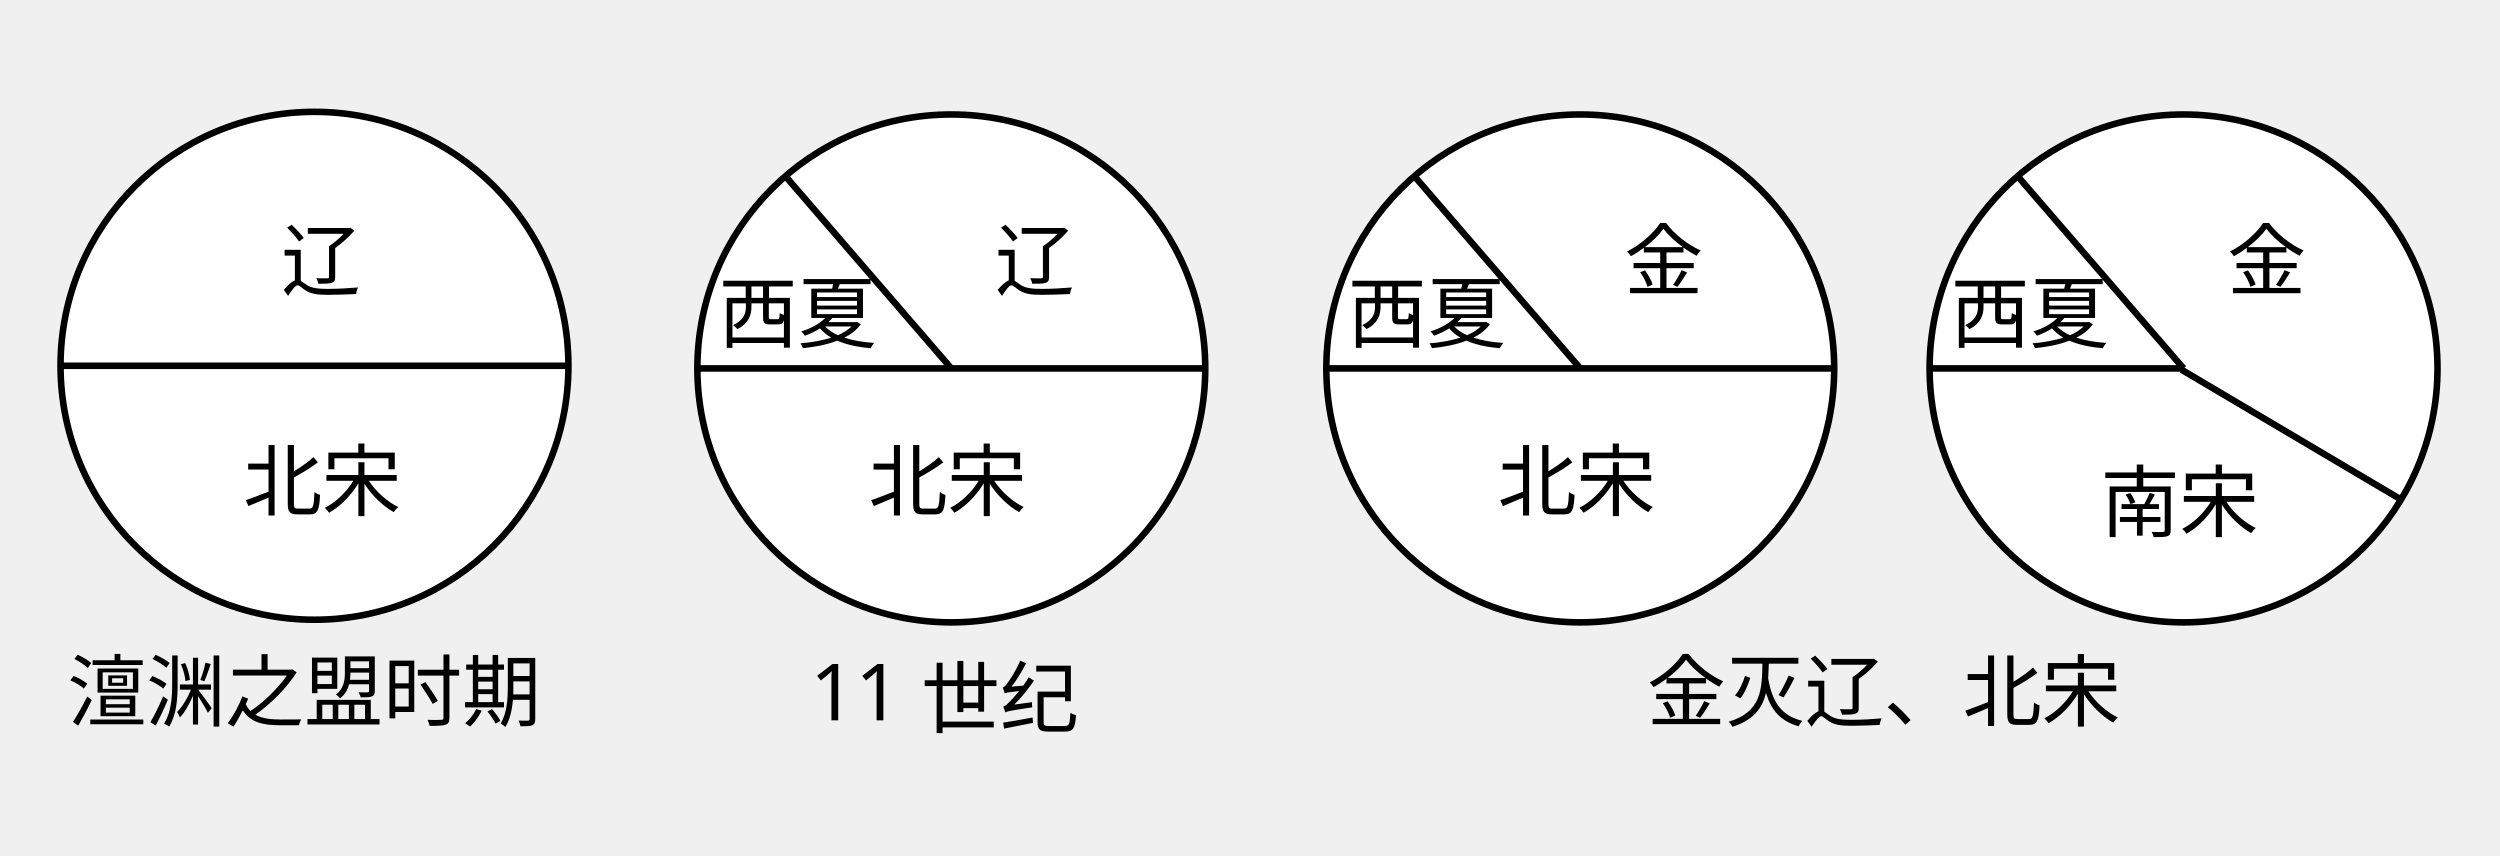
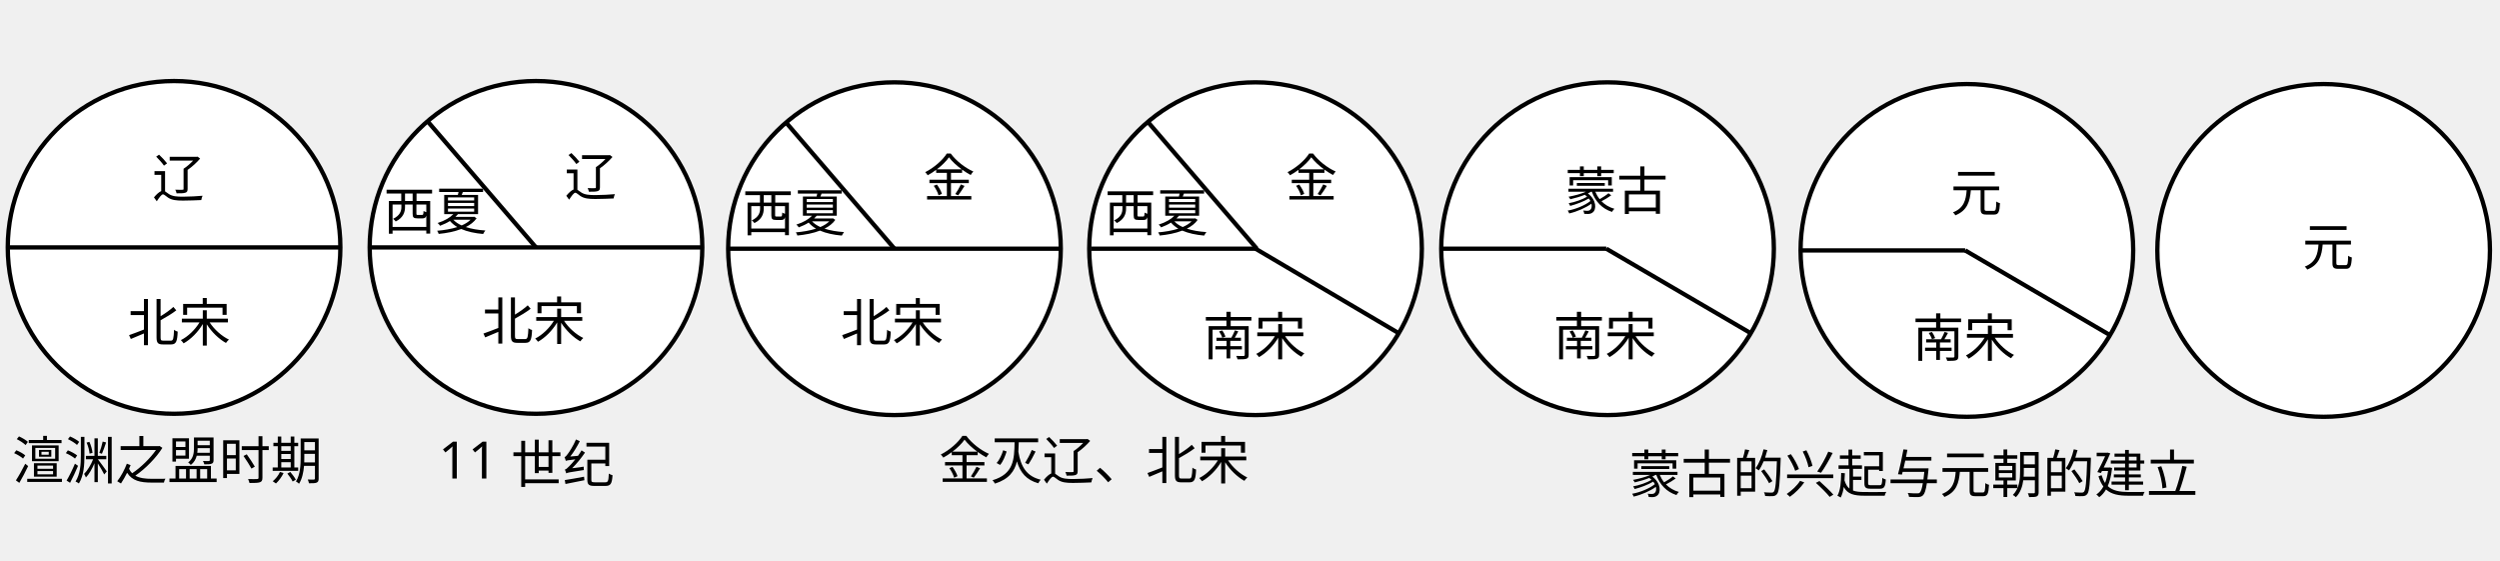
- <svg xmlns="http://www.w3.org/2000/svg" version="1.1" id="图层_1" x="0px" y="0px" viewBox="0 0 380 130" enable-background="new 0 0 380 130" xml:space="preserve">
+ <svg xmlns="http://www.w3.org/2000/svg" version="1.1" id="图层_1" x="0px" y="0px" viewBox="0 0 580 130" enable-background="new 0 0 580 130" xml:space="preserve">
  <font horiz-adv-x="1000">
    <font-face font-family="AdobeSongStd-Light-GBpc-EUC-H" units-per-em="1000" underline-position="-100" underline-thickness="50" />
    <missing-glyph horiz-adv-x="1000" d="M100,-120l800,0l0,1000l-800,0M500,421l-318,409l636,0M532,380l318,409l0,-818M182,-70l318,409l318,-409M150,789l318,-409l-318,-409z" />
    <glyph unicode=" " horiz-adv-x="207" />
    <glyph unicode="1" horiz-adv-x="462" d="M115,0l248,0l0,14C270,23 263,34 263,101l0,507C232,588 182,570 120,559l0,-15l43,-5C210,534 214,527 214,484l0,-383C214,34 208,23 115,14z" />
    <glyph unicode="、" horiz-adv-x="1000" d="M102,272C161,224 219,160 241,110C260,70 266,65 289,65C306,65 322,99 322,130C322,142 319,155 313,164C276,218 242,239 115,289z" />
    <glyph unicode="北" horiz-adv-x="1000" d="M895,213C891,34 883,29 836,24C819,22 793,21 763,21C621,21 621,29 621,63l0,370C689,470 783,530 836,570C864,591 895,603 919,605C925,606 927,607 927,609C927,610 925,613 920,617l-60,45C811,600 709,515 621,459l0,313l25,17C651,792 653,796 653,799C653,803 650,806 643,810l-73,40C572,810 573,776 573,731l0,-660C573,-21 591,-21 746,-21C893,-21 925,-21 957,52C958,55 959,57 959,59C959,62 957,64 954,65C928,74 916,95 912,213M353,848C355,811 357,743 357,702l0,-178l-211,0C123,524 98,526 73,528l28,-37C118,498 147,502 168,502l189,0l0,-305l-316,-90l43,-48C87,57 89,55 91,55C93,55 96,57 98,59C113,74 141,94 186,110l171,65l0,-222C357,-56 358,-61 363,-61C367,-61 373,-58 384,-51C404,-39 409,-34 409,-21l0,4C406,28 405,103 405,179l0,591l25,15C435,788 438,792 438,795C438,798 435,802 429,805z" />
+     <glyph unicode="朝" horiz-adv-x="1000" d="M498,216l-33,-45l-140,0l0,109l102,0C427,255 427,252 433,252C441,252 477,264 477,285C477,295 473,362 473,377l0,157l27,16C503,552 505,554 505,555C505,557 503,559 501,561l-59,49l-25,-39l-83,0l0,108l193,0C536,679 540,680 540,683C540,685 538,688 534,692l-50,53l-34,-44l-116,0l0,91l29,16C368,811 371,813 371,815C371,817 368,819 363,821l-78,40C287,824 288,795 288,749l0,-48l-159,0C110,701 90,703 70,705l23,-37C106,675 130,679 146,679l142,0l0,-108l-98,0l-58,42C134,584 135,535 135,512l0,-161C135,335 132,255 132,250C132,241 134,237 139,237C139,237 180,248 180,267l0,13l100,0l0,-109l-179,0C82,171 62,173 42,175l23,-37C78,145 102,149 118,149l162,0l0,-56C280,36 279,3 276,-54l0,-5C276,-67 277,-71 282,-71C286,-71 293,-68 304,-63C323,-54 327,-50 327,-36l0,6C326,-11 325,15 325,91l0,58l221,0C554,149 558,150 558,153C558,155 555,159 549,165M180,440l0,109l247,0l0,-109M180,302l0,116l247,0l0,-116M865,795l-27,-42l-160,0l-62,52C618,771 619,712 619,664l0,-234C619,155 560,58 363,-90l6,-12C556,9 628,92 652,283l196,0l0,-243C848,14 844,0 808,0C787,0 754,5 704,15l-3,-14C785,-24 801,-36 810,-71C811,-77 813,-79 816,-79C818,-79 820,-79 822,-78C883,-56 894,-33 894,24l0,687l34,22C932,736 934,738 934,740C934,743 932,745 928,748M663,524l0,207l185,0l0,-207M655,305C661,361 663,425 663,502l185,0l0,-197z" />
+     <glyph unicode="的" horiz-adv-x="1000" d="M405,696l-33,-46l-123,0l79,127C337,791 347,798 361,800C368,801 372,803 372,806C372,809 368,812 360,816l-63,33C281,790 257,714 230,650l-47,0l-61,50C124,670 125,653 125,602l0,-415C125,133 124,48 122,-8l0,-7C122,-32 124,-39 132,-39C137,-39 143,-37 152,-33C170,-25 172,-22 172,-9l0,95l215,0l0,-73C387,5 388,0 394,0C397,0 403,2 413,6C435,15 439,19 439,34l0,6C436,85 434,147 434,223l0,387l34,21C473,634 476,636 476,639C476,641 473,644 468,647M172,391l0,238l215,0l0,-238M172,108l0,261l215,0l0,-261M850,691l-29,-47l-210,0C626,677 643,714 661,756C673,783 681,791 692,793C703,795 708,798 708,802C708,806 703,810 693,815l-59,30C596,706 529,521 463,401l11,-7C522,463 558,527 601,622l234,0C830,381 820,177 811,80C806,21 798,-5 749,-5C723,-5 685,3 629,16l-1,-16C719,-24 742,-39 753,-73C756,-81 758,-85 762,-85C763,-85 765,-84 767,-83C844,-40 853,-10 860,83C866,169 874,343 881,602l32,19C919,625 921,627 921,630C921,633 919,636 913,640M557,453C607,402 637,348 648,300C652,281 657,275 672,275C686,275 701,296 701,323C701,332 699,341 696,350C686,378 645,418 564,462z" />
+     <glyph unicode="古" horiz-adv-x="1000" d="M886,668l-38,-55l-322,0l5,152l28,20C566,790 570,794 570,797C570,801 566,804 557,809l-75,38C483,832 483,819 483,802C483,781 483,752 481,702l-3,-89l-374,0C81,613 56,615 31,617l28,-37C76,587 105,591 126,591l352,0l-7,-236l-187,0l-74,58C211,380 212,329 212,304l0,-211C212,87 210,-29 210,-52C210,-67 211,-73 218,-73C223,-73 229,-71 239,-67C257,-60 259,-57 259,-40l0,54l459,0l0,-83C718,-78 719,-82 725,-82C729,-82 735,-80 745,-76C766,-67 769,-63 769,-50l0,8C766,4 765,34 765,69l0,238l42,29C811,339 814,341 814,344C814,346 811,349 806,353l-71,54l-37,-52l-179,0l7,236l423,0C961,591 967,592 967,595C967,598 962,603 953,611M259,36l0,297l459,0l0,-297z" />
    <glyph unicode="纪" horiz-adv-x="1000" d="M395,651C374,606 353,564 327,521l-222,-25C174,576 238,652 319,756C326,765 329,766 356,776C363,779 366,780 366,782C366,785 363,787 356,791l-69,42C261,753 187,632 127,557C100,523 78,505 45,497l38,-55C86,438 88,436 90,436C92,436 95,438 98,440C131,463 168,475 313,499C279,444 235,385 173,310C140,270 108,246 65,235l38,-56C105,176 107,175 110,175C112,175 115,176 117,178C133,191 170,204 400,266l-2,14l-262,-47C265,369 325,444 418,570C426,581 431,582 459,593C465,595 468,597 468,600C468,602 465,604 461,607M912,195C899,5 884,-5 778,-11C745,-13 713,-14 680,-14C564,-14 550,-10 550,44l0,391l280,0l0,-58C830,369 831,364 837,364C841,364 847,366 857,370C876,378 881,382 881,394C881,397 880,400 880,404C877,430 876,457 876,498l0,190l33,18C913,708 915,710 915,713C915,715 913,718 909,721l-63,50l-33,-40l-261,0C529,731 504,733 479,735l28,-37C524,705 553,709 574,709l256,0l0,-252l-275,0l-53,43C504,469 505,424 505,379l0,-334C505,-41 517,-55 620,-55l162,0C879,-55 922,-49 953,22C954,25 955,28 955,30C955,34 953,36 948,39C935,46 930,67 930,131C930,148 930,170 931,195M439,136l-370,-105l39,-52C111,-24 113,-25 115,-25C117,-25 119,-24 122,-21C137,-6 156,5 229,34l215,87z" />
+     <glyph unicode="建" horiz-adv-x="1000" d="M913,641l-36,-45l-45,0l0,76l30,28C864,702 865,704 865,706C865,708 863,710 860,712l-59,40l-26,-36l-146,0l0,72l31,19C664,809 666,811 666,813C666,815 663,816 658,819l-79,39C581,822 583,757 583,716l-117,0C445,716 422,717 400,719l25,-35C440,690 466,694 485,694l98,0l0,-98l-199,0C361,596 336,598 311,600l28,-37C356,570 385,574 406,574l177,0l0,-98l-136,0C426,476 404,478 381,480l26,-36C422,451 448,454 467,454l116,0l0,-115l-136,0C424,339 399,341 374,343l28,-37C419,313 448,317 469,317l114,0l0,-111l-193,0C367,206 342,208 317,210l28,-37C362,180 391,184 412,184l171,0C583,167 580,80 580,75C580,58 582,51 589,51C594,51 600,53 608,57C628,66 631,70 631,83C631,99 629,170 629,184l299,0C933,184 935,185 935,187C935,188 934,190 931,193l-60,64l-37,-51l-205,0l0,111l233,0C867,317 869,318 869,320C869,321 867,324 864,327l-60,56l-35,-44l-140,0l0,115l157,0C786,433 786,428 792,428C796,428 803,431 813,436C832,447 836,451 836,462l0,5C832,511 832,524 832,574l130,0C968,574 971,575 971,577C971,579 969,582 965,586M629,596l0,98l157,0l0,-98M629,476l0,98l157,0l0,-98M970,26C848,12 742,5 652,5C447,5 318,42 245,120C283,187 305,275 321,410l30,16C356,429 358,431 358,433C358,435 356,437 353,440l-53,48l-27,-37l-104,0l120,194C301,665 320,679 341,684C346,685 349,686 349,689C349,691 347,694 343,698l-48,46l-33,-34l-142,0C97,710 72,712 47,714l28,-37C92,684 121,688 142,688l126,0l-137,-224l-51,-31l55,-26C137,406 139,405 141,405C145,405 147,408 162,429l120,0C266,285 248,210 220,150C177,204 142,259 110,327l-15,-5C112,265 167,168 204,119C160,44 107,-10 24,-81l11,-10C129,-27 185,27 228,91C290,26 369,-7 465,-24C522,-34 674,-42 872,-47C882,-47 885,-45 887,-39C896,-16 917,0 970,12z" />
    <glyph unicode="金" horiz-adv-x="1000" d="M478,841C381,672 203,502 26,389l9,-11C221,465 377,614 497,762C501,766 504,770 506,773C574,636 686,549 869,465C872,463 875,463 877,463C879,463 881,464 882,467C893,491 927,506 975,508l1,13C778,545 630,626 517,782C524,788 531,790 541,791C546,792 550,794 550,796C550,799 548,801 543,804M853,47l-43,-53l-199,0C661,54 714,120 735,145C746,158 757,164 777,167C782,168 785,169 785,171C785,173 783,175 779,178l-63,44C679,152 638,77 592,-6l-78,0l0,290l322,0C845,284 849,285 849,289C849,291 847,294 842,299l-66,63l-40,-56l-222,0l0,153l225,0C746,459 750,460 750,463C750,464 748,467 744,471l-62,58l-36,-48l-351,0C272,481 247,483 222,485l28,-37C267,455 296,459 317,459l152,0l0,-153l-275,0C171,306 146,308 121,310l28,-37C166,280 195,284 216,284l253,0l0,-290l-348,0C98,-6 73,-4 48,-2l28,-37C93,-32 122,-28 143,-28l768,0C921,-28 926,-26 926,-23C926,-20 923,-16 917,-11M224,205C272,160 299,117 309,52C312,34 323,25 334,25C349,25 362,42 362,71C362,78 362,85 360,93C353,126 306,171 230,216z" />
+     <glyph unicode="立" horiz-adv-x="1000" d="M424,788C474,732 495,681 502,646C509,612 515,607 527,607C542,607 565,630 565,661C565,705 507,759 430,798M844,644l-41,-57l-643,0C137,587 112,588 87,591l28,-37C132,561 161,565 182,565l723,0C914,565 919,567 919,572C919,575 916,580 909,586M242,468C326,326 352,234 355,143C357,88 366,78 380,78C400,78 419,97 419,149C419,237 321,394 251,478M889,44l-44,-61l-301,0C597,106 653,239 719,398C729,421 743,436 762,444C770,447 773,450 773,452C773,455 771,457 766,460l-71,43C658,389 593,191 524,-17l-425,0C76,-17 51,-16 26,-13l28,-37C71,-43 100,-39 121,-39l834,0C965,-39 970,-36 970,-32C970,-28 967,-23 960,-17z" />
    <glyph unicode="辽" horiz-adv-x="1000" d="M140,790C185,748 213,706 224,662C234,622 239,616 252,616C273,616 287,646 287,677C287,718 254,751 147,799M861,787l-39,-38l-378,0C417,749 400,750 373,754l25,-35C422,724 437,727 461,727l355,0l-133,-145l-49,28C636,581 637,542 637,499l0,-302C637,176 635,166 604,166C580,166 541,172 473,183l-3,-12C561,140 579,130 586,97C587,91 591,87 598,87C601,87 604,88 608,89C675,116 684,131 684,184l0,350l25,17C714,554 716,557 716,559C716,563 714,564 696,574C833,685 865,708 910,712C919,713 923,715 923,719C923,721 921,725 917,729M962,31C840,17 717,12 612,12C549,12 492,14 446,17C351,23 256,109 256,162l0,284l31,16C292,465 295,468 295,471C295,474 293,477 288,481l-65,49l-32,-47l-107,0C65,483 48,485 28,488l20,-33C67,460 82,462 99,462l110,0l0,-310l-166,-155l50,-33C96,-38 98,-39 100,-39C103,-39 105,-37 107,-31C119,5 194,136 227,136C235,136 243,130 250,119C316,14 364,-23 463,-32C571,-42 697,-47 850,-48C867,-48 871,-46 877,-34C891,-7 921,11 962,16z" />
+     <glyph unicode="蒙" horiz-adv-x="1000" d="M859,791l-36,-53l-176,0l0,52C674,806 677,808 677,812C677,814 675,817 669,819l-70,33C602,803 602,782 602,738l-213,0l0,55C418,812 419,812 419,815C419,818 416,820 411,823l-69,35C344,825 345,797 345,772l0,-34l-209,0C113,738 88,739 63,742l28,-37C108,712 137,716 158,716l187,0C345,707 344,668 344,660C344,645 347,639 355,639C366,639 391,650 391,664C391,672 389,709 389,716l213,0C602,709 601,676 601,669C601,654 605,647 613,647C613,647 649,653 649,672C649,677 647,710 647,716l276,0C929,716 932,717 932,720C932,722 930,725 926,729M873,654l-31,-36l-658,0C185,631 184,643 183,660l-16,0C164,607 143,564 94,526C85,519 80,510 80,503C80,488 95,480 110,480C140,480 177,514 183,596l663,0l-61,-99l13,-8C863,562 891,582 931,587C938,588 942,589 942,592C942,594 938,598 932,603M673,558l-35,-43l-330,0C285,515 260,516 235,519l28,-37C280,489 309,493 330,493l393,0C730,493 733,494 733,497C733,499 731,503 726,507M768,277C777,280 791,282 805,282C816,282 822,282 822,288C822,290 821,292 819,294l-41,55C720,310 668,280 553,223C531,270 486,313 434,345C456,358 475,371 491,384l411,0C909,384 913,386 913,389C913,392 911,395 907,399l-56,58l-36,-51l-658,0C134,406 109,408 84,410l28,-37C129,380 158,384 179,384l231,0C345,332 219,269 60,213l6,-13C188,229 325,283 420,337C431,327 441,317 450,307C375,237 232,154 72,86l5,-13C221,115 403,208 480,272C495,253 505,235 513,216C431,135 220,13 53,-47l6,-12C228,-20 448,99 530,167C535,144 538,123 538,99C538,-9 514,-18 470,-18C443,-18 405,-12 349,-2l-4,-12C432,-39 449,-54 460,-86C462,-91 464,-94 468,-94C470,-94 472,-93 475,-92C576,-57 584,3 584,79C584,126 577,164 559,210l47,15C694,57 849,-22 857,-22C860,-22 863,-20 866,-15C881,8 909,22 955,20l1,13C849,43 720,96 621,230z" />
    <glyph unicode="盟" horiz-adv-x="1000" d="M912,49l-41,-58l-47,0l0,215l27,19C856,228 858,231 858,234C858,237 856,239 851,243l-58,46l-33,-45l-517,0l-59,48C185,270 187,218 187,193l0,-202l-88,0C76,-9 51,-7 26,-5l28,-35C71,-33 100,-29 121,-29l842,0C973,-29 977,-27 977,-23C977,-20 974,-15 967,-9M428,-9l0,233l152,0l0,-233M623,-9l0,233l158,0l0,-233M230,-9l0,233l155,0l0,-233M379,821l-29,-43l-155,0l-57,47C140,794 141,746 141,722l0,-156C141,509 140,471 138,412l0,-7C138,388 140,382 147,382C150,382 154,384 160,386C181,395 184,399 184,411l0,46l180,0l0,-44C364,406 365,403 370,403C374,403 381,405 393,410C408,416 413,419 413,431C413,434 412,437 412,440C409,473 407,521 407,583l0,159l30,18C443,764 445,766 445,769C445,771 443,774 438,777M184,634l0,124l180,0l0,-124M184,477l0,137l180,0l0,-137M830,828l-27,-45l-206,0l-56,39C543,802 544,783 544,759l0,-198C544,434 494,355 310,260l8,-13C495,320 561,391 580,490l243,0l0,-91C823,376 820,363 787,363C766,363 735,368 685,378l-3,-13C773,343 791,327 795,304C796,300 798,298 802,298C804,298 807,299 811,301C862,328 868,340 868,376l0,371l28,19C901,769 903,772 903,775C903,777 901,780 896,783M587,641l0,120l236,0l0,-120M583,510C586,530 587,550 587,572l0,49l236,0l0,-111z" />
    <glyph unicode="灭" horiz-adv-x="1000" d="M865,797l-43,-62l-705,0C94,735 69,737 44,739l28,-37C89,709 118,713 139,713l791,0C939,713 943,716 943,720C943,724 940,729 934,735M268,569C262,446 217,386 177,365C147,349 143,334 143,318C143,310 156,299 175,299C240,299 288,406 281,569M785,492C805,510 815,516 832,517C844,518 849,520 849,524C849,527 846,531 840,536l-59,52C733,503 672,422 590,340C563,412 540,521 525,640C551,655 554,656 554,661C554,664 552,666 548,668l-82,36C469,525 456,384 413,265C362,126 227,24 36,-49l4,-16C467,67 494,281 515,590C535,282 596,142 836,-25C840,-28 842,-29 845,-29C847,-29 850,-27 853,-23C867,-4 890,7 927,7C939,7 953,6 969,3l3,10C786,63 664,163 598,319z" />
    <glyph unicode="南" horiz-adv-x="1000" d="M321,477C364,442 387,407 394,386C405,354 408,351 419,351C433,351 446,371 446,392C446,437 372,469 327,486M893,757l-46,-64l-325,0l0,98l33,19C560,813 563,816 563,818C563,820 559,823 552,826l-80,37C474,828 475,804 475,765l0,-72l-376,0C76,693 50,695 26,697l28,-36C70,667 100,671 121,671l354,0l0,-131l-261,0l-60,48C156,551 158,483 158,442l0,-276C158,109 157,19 155,-40l0,-12C155,-67 156,-72 163,-72C167,-72 174,-70 183,-66C204,-57 207,-53 207,-40l0,8C204,13 203,88 203,164l0,354l605,0l0,-476C808,21 806,8 769,8C744,8 701,14 631,28l-1,-14C736,-14 757,-33 763,-63C764,-70 766,-73 770,-73C772,-73 775,-72 779,-70C846,-43 855,-21 855,39l0,461l32,22C894,527 897,530 897,534C897,537 894,540 887,544l-65,43l-31,-47l-269,0l0,131l440,0C969,671 973,672 973,675C973,677 970,681 964,687M704,236l-36,-50l-150,0l0,115l213,0C738,301 742,302 742,304C742,306 739,310 735,314l-58,57l-34,-48l-112,0C626,436 632,441 665,451C671,453 674,454 674,457C674,459 671,462 665,465l-62,33C583,453 543,376 512,323l-191,0C300,323 277,325 255,327l25,-36C295,297 322,301 341,301l131,0l0,-115l-179,0C272,186 249,188 227,190l25,-36C267,160 294,164 313,164l159,0C472,110 471,32 469,-20l0,-9C469,-44 471,-50 478,-50C482,-50 489,-48 498,-44C518,-36 522,-32 522,-18l0,6C519,30 518,53 518,164l238,0C763,164 766,165 766,168C766,170 764,174 759,179z" />
    <glyph unicode="期" horiz-adv-x="1000" d="M534,723l-37,-46l-46,0l0,111C476,803 479,805 479,808C479,811 477,813 471,815l-72,36C401,814 403,751 403,710l0,-33l-172,0l0,108C259,802 259,802 259,805C259,808 256,810 249,814l-67,36C184,813 186,749 186,708l0,-31l-44,0C119,677 94,679 69,681l28,-37C124,655 158,655 186,655l0,-408l-74,0C89,247 64,249 39,251l28,-37C84,221 113,225 134,225l434,0C578,225 583,227 583,231C583,234 579,239 572,247l-42,45l-36,-45l-43,0l0,408l120,0C580,655 584,657 584,661C584,665 581,670 575,677M231,403l0,120l172,0l0,-120M231,545l0,110l172,0l0,-110M231,247l0,134l172,0l0,-134M867,794l-25,-41l-172,0l-58,50C614,769 615,711 615,663l0,-265C615,137 563,46 376,-86l8,-11C580,4 654,138 661,284l191,0l0,-261C852,5 850,-5 824,-5C803,-5 769,1 711,12l-2,-14C795,-29 807,-39 817,-78C818,-84 820,-87 823,-87C824,-87 826,-86 829,-85C888,-58 898,-41 898,14l0,699l24,16C928,733 931,736 931,739C931,743 927,746 921,751M661,519l0,212l191,0l0,-212M661,306l0,191l191,0l0,-191M353,176C401,129 425,83 427,51C428,35 435,27 443,27C463,27 476,48 476,73C476,90 476,123 362,185M234,193C169,77 128,19 50,-71l7,-10C119,-33 184,33 240,104C257,125 272,136 282,137C292,138 297,140 297,144C297,146 295,149 290,152z" />
+     <glyph unicode="起" horiz-adv-x="1000" d="M870,333C870,170 858,164 819,160C777,155 735,154 708,154C642,154 627,164 627,195l0,266l183,0l0,-32C810,424 811,421 816,421C819,421 823,422 830,425C856,436 860,439 860,450l0,5C858,477 857,503 857,530l0,144l32,19C894,696 897,699 897,702C897,705 894,708 889,712l-64,48l-31,-44l-181,0C590,716 565,718 540,720l28,-35C585,692 614,696 635,696l175,0l0,-215l-173,0l-60,48C579,495 580,434 580,397l0,-223C580,111 655,111 714,111C758,111 794,114 827,117C878,122 898,125 926,178C929,183 930,187 930,190C930,194 927,197 922,201C899,216 885,242 885,333M972,0C875,-11 748,-20 629,-20C521,-20 419,-12 355,9l0,235l174,0C539,244 543,245 543,248C543,251 540,256 532,264l-51,52l-38,-49l-88,0l0,175l174,0C539,442 544,443 544,446C544,449 540,454 532,462l-53,53l-38,-51l-105,0l0,180l176,0C521,644 526,645 526,648C526,651 522,656 515,664l-54,57l-36,-55l-89,0l0,114C364,797 368,799 368,803C368,806 363,809 355,813l-68,31C289,810 290,749 290,712l0,-46l-120,0C147,666 122,668 97,670l28,-37C142,640 171,644 192,644l98,0l0,-180l-176,0C91,464 66,466 41,468l28,-37C86,438 115,442 136,442l172,0l0,-412C248,64 212,115 182,190C189,224 195,261 199,301l26,16C230,320 233,322 233,324C233,327 230,329 225,331l-71,38C146,181 110,29 32,-83l12,-9C106,-24 149,57 175,162C225,28 297,-29 442,-55C498,-65 755,-75 872,-77C884,-77 888,-74 892,-65C903,-38 928,-20 974,-12z" />
    <glyph unicode="时" horiz-adv-x="1000" d="M347,768l-26,-36l-170,0l-60,44C93,742 94,714 94,664l0,-398C94,187 93,119 91,57l0,-10C91,31 92,24 98,24C102,24 108,28 118,34C137,46 139,48 139,59l0,85l192,0l0,-46C331,85 332,78 336,78C337,78 379,98 379,119l0,6C377,157 376,194 376,270l0,418l33,23C414,714 417,717 417,719C417,722 414,724 409,728M139,465l0,245l192,0l0,-245M139,166l0,277l192,0l0,-277M893,649l-36,-56l-63,0l0,183l23,13C824,793 828,796 828,799C828,802 824,804 817,808l-71,36C748,810 748,782 748,699l0,-106l-265,0C457,593 435,594 410,597l36,-33C463,568 487,571 505,571l243,0l0,-535C748,18 739,5 698,5C670,5 626,12 560,26l-3,-16C675,-21 694,-38 702,-75C703,-81 705,-83 709,-83C712,-83 714,-82 718,-81C793,-49 794,-45 794,20l0,551l153,0C956,571 960,572 960,575C960,577 957,581 952,586M488,460C533,407 552,358 560,316C568,276 574,269 587,269C607,269 622,293 622,318C622,366 573,410 498,468z" />
    <glyph unicode="世" horiz-adv-x="1000" d="M889,589l-39,-53l-84,0l0,234l24,18C795,791 797,794 797,796C797,799 794,801 788,804l-73,37C718,810 718,790 718,703l0,-167l-217,0l0,228C511,774 528,791 528,794C528,796 525,798 519,801l-69,31C452,803 453,772 453,688l0,-152l-204,0l0,159C283,718 283,718 283,722C283,724 280,726 276,729l-77,44C201,738 202,706 202,620l0,-84l-96,0C79,536 51,537 26,539l35,-36C77,512 97,514 128,514l74,0l0,-486l-47,-37l60,-56C218,-68 220,-70 223,-70C226,-70 228,-67 232,-63l29,35l656,0C924,-28 928,-27 928,-25C928,-23 925,-20 920,-16l-71,63l-45,-53l-555,0l0,520l204,0l0,-367C453,135 454,129 459,129C462,129 505,151 505,169l-2,33l215,0l0,-53C718,136 719,130 724,130C724,130 770,151 770,171l0,5C767,221 766,283 766,359l0,155l186,0C961,514 965,515 965,517C965,520 962,524 955,530M503,224C501,261 501,306 501,357l0,157l217,0l0,-290z" />
    <glyph unicode="宋" horiz-adv-x="1000" d="M411,846C459,808 485,766 492,730C496,709 502,702 515,702C528,702 550,728 550,763C550,793 507,824 414,856M846,736l-32,-39l-609,0C206,712 207,729 207,747l-15,0C182,672 138,615 110,599C91,588 85,577 85,567C85,544 108,543 116,543C170,543 196,592 203,675l618,0l-68,-115l13,-6C842,634 864,652 896,660C907,663 913,665 913,670C913,673 910,678 903,684M966,94C761,117 644,217 564,412l357,0C934,412 940,414 940,418C940,421 936,426 928,434l-63,60l-44,-60l-311,0l0,133C538,589 541,591 541,597C541,601 536,604 527,608l-67,33C462,604 464,536 464,495l0,-61l-347,0C94,434 69,436 44,438l28,-37C89,408 118,412 139,412l273,0C335,262 232,122 31,-13l8,-12C254,85 358,215 464,403l0,-262C464,63 462,3 460,-45l0,-15C460,-77 462,-83 469,-83C473,-83 479,-81 486,-78C510,-68 514,-64 514,-50l0,6C511,1 510,63 510,139l0,273l39,0C589,238 694,122 841,44C850,39 855,37 860,37C865,37 868,40 873,46C892,70 924,82 966,82z" />
    <glyph unicode="西" horiz-adv-x="1000" d="M891,835l-43,-59l-740,0C85,776 60,778 35,780l28,-37C80,750 109,754 130,754l253,0l0,-169l-173,0l-58,44C154,598 155,550 155,526l0,-353C155,116 154,26 152,-33l0,-10C152,-59 154,-64 160,-64C168,-64 200,-55 200,-34l0,73l615,0l0,-97C815,-67 816,-71 822,-71C826,-71 833,-69 842,-65C861,-56 865,-52 865,-38l0,7C862,14 860,76 860,152l0,391l32,23C896,569 898,572 898,575C898,579 896,582 892,585l-66,50l-31,-50l-167,0l0,169l310,0C947,754 951,756 951,760C951,764 948,769 942,776M427,585l0,169l157,0l0,-169M200,61l0,502l183,0C382,359 356,266 213,154l8,-9C394,245 427,363 427,563l157,0l0,-257C584,242 619,242 661,242C729,242 796,251 796,259C796,266 759,295 751,301C734,286 710,279 674,279C639,279 628,285 628,312l0,251l187,0l0,-502z" />
    <glyph unicode="夏" horiz-adv-x="1000" d="M960,20C931,17 901,15 871,15C760,15 647,36 556,71C607,104 658,143 709,187C720,197 743,207 755,209C765,211 769,212 769,215C769,218 766,221 761,225l-54,44l-29,-31l-350,0C354,268 382,303 404,334l321,0C725,305 725,302 732,302C736,302 742,304 751,309C772,320 776,325 776,337l0,6C773,386 771,437 771,489l0,133C806,641 806,642 806,647C806,650 803,654 796,658l-66,44l-27,-44l-261,0C457,690 473,725 491,762l420,0C920,762 925,763 925,767C925,770 922,774 915,780l-63,57l-40,-57l-670,0C119,780 94,782 69,784l28,-33C114,758 143,762 164,762l280,0C439,733 431,696 421,658l-145,0l-62,48C216,676 217,631 217,608l0,-147C217,407 215,355 213,321l0,-13C213,295 215,290 221,290C225,290 232,293 240,296C261,304 261,305 261,334l85,0C281,219 158,99 46,8l8,-10C126,39 225,125 312,220l5,0C361,160 413,107 476,69C372,14 243,-22 42,-62l2,-13C208,-66 391,-21 516,47C604,3 715,-26 864,-45l4,0C873,-45 875,-44 877,-41C888,-17 908,-1 960,9M261,458l0,77l464,0l0,-77M261,553l0,87l464,0l0,-87M261,352l0,88l464,0l0,-88M669,220C617,168 568,124 512,90C446,121 387,165 335,220z" />
+     <glyph unicode="兴" horiz-adv-x="1000" d="M432,784C469,693 489,607 489,537C489,528 485,485 485,476C485,456 492,451 502,451C527,451 553,484 553,527l0,5C551,574 522,651 444,791M168,738C242,652 283,540 283,460C283,440 283,424 294,424C320,424 346,453 346,489C346,541 284,646 178,746M885,394l-43,-56l-216,0C689,451 762,584 815,682C826,702 831,707 849,713C857,716 861,719 861,723C861,726 858,731 850,736l-62,45C722,591 655,438 601,338l-489,0C84,338 63,339 34,342l30,-33C84,314 99,316 130,316l812,0C952,316 957,318 957,322C957,325 954,330 948,335M564,240C700,149 777,78 820,6C847,-39 850,-41 857,-41C874,-41 888,-19 888,9C888,79 802,134 571,251M362,271C290,158 207,64 60,-54l7,-11C198,15 312,113 378,179C388,189 399,197 419,202C431,205 436,208 436,211C436,214 433,217 428,221z" />
+     <glyph unicode="与" horiz-adv-x="1000" d="M883,721l-40,-57l-517,0l6,114l29,24C365,805 367,807 367,809C367,812 364,813 359,816l-77,40C283,822 283,801 281,755l-13,-291l-46,-31l62,-45C288,385 291,383 294,383C296,383 298,385 301,388l25,30l459,0C787,314 778,162 769,97C760,36 752,8 693,8C659,8 606,18 525,38l-3,-14C653,-17 665,-33 671,-76C672,-82 674,-85 680,-85C682,-85 685,-84 689,-83C772,-55 805,-15 818,97C823,139 831,267 833,392l40,18C878,413 881,415 881,417C881,419 878,422 874,426l-68,60l-36,-46l-456,0l11,202l623,0C957,642 961,643 961,646C961,649 958,653 951,659M652,276l-43,-50l-507,0C79,226 54,228 29,230l28,-37C74,200 103,204 124,204l590,0C721,204 724,205 724,207C724,209 722,212 717,216z" />
    <glyph unicode="渊" horiz-adv-x="1000" d="M428,690C481,627 491,587 495,540C495,512 501,496 516,496C532,496 546,516 546,554C546,611 459,681 436,699M759,497l-37,-49l-92,0l0,302C661,765 661,766 661,769C661,772 659,774 654,777l-73,43C584,783 585,734 585,675l0,-227l-98,0C464,448 441,449 414,452l28,-37C460,421 486,426 509,426l63,0C531,303 490,212 379,64l9,-11C465,138 518,215 585,352l0,-184C585,91 583,29 580,-26C580,-32 579,-37 579,-41C579,-53 581,-58 587,-58C592,-58 598,-55 608,-51C630,-41 634,-38 634,-23l0,6C631,28 630,90 630,166l0,165C687,295 732,227 742,185C747,162 754,154 772,154C783,154 796,170 796,194C796,260 714,305 630,348l0,78l174,0C813,426 817,427 817,431C817,433 815,437 810,442M112,796C187,753 210,714 216,689C221,667 233,656 243,656C261,656 268,677 268,696C268,748 215,776 119,807M749,721C720,639 685,553 653,494l14,-8C701,537 732,583 770,639C779,652 786,659 798,661C806,662 810,664 810,668C810,670 809,672 805,675M37,571C113,525 130,491 139,459C144,442 155,434 162,434C179,434 189,449 189,471C189,509 168,545 41,582M842,848C844,811 846,743 846,702l0,-564C846,58 846,-14 842,-66l0,-3C842,-76 844,-79 850,-79C854,-79 861,-77 871,-73C890,-65 896,-60 896,-43l0,4C894,6 892,68 892,144l0,634l21,13C920,795 923,798 923,801C923,804 920,807 912,811M368,839C366,684 362,469 360,378C354,98 303,13 209,-80l10,-9C356,23 396,166 401,335C404,425 407,564 411,759C411,777 415,784 426,790C437,796 443,800 443,803C443,807 438,810 429,813M328,745C210,379 185,311 167,277C159,262 141,255 109,255C93,255 75,257 52,260l-6,-14C82,240 129,219 143,208C156,198 160,166 160,133C160,106 157,79 154,62C151,46 150,31 150,19C150,-20 162,-43 182,-43C202,-43 215,-16 215,22C215,34 214,47 211,60C207,81 203,126 203,167C203,184 203,201 205,215C210,254 226,321 343,739z" />
+     <glyph unicode="元" horiz-adv-x="1000" d="M783,804l-41,-56l-499,0C220,748 195,750 170,752l28,-37C215,722 244,726 265,726l575,0C851,726 856,727 856,731C856,734 852,740 844,747M897,209C889,27 884,22 776,22C622,22 616,25 616,84l0,415l317,0C944,499 949,501 949,505C949,508 945,513 938,520l-62,63l-48,-62l-711,0C94,521 69,523 44,525l28,-37C89,495 118,499 139,499l215,0C347,140 308,84 49,-58l6,-13C320,35 400,118 404,499l166,0l0,-424C570,-15 576,-20 769,-20C906,-20 930,-6 951,49C952,52 953,54 953,56C953,59 951,61 948,62C927,70 914,92 914,209z" />
    <glyph unicode="之" horiz-adv-x="1000" d="M413,828C473,772 490,736 491,708C493,668 501,658 516,658C534,658 557,678 557,708C557,758 501,800 419,837M965,57C831,39 705,32 602,32C438,32 424,35 274,127C261,135 252,140 236,147C415,260 565,375 739,541C765,567 791,581 818,586C833,589 839,592 839,596C839,599 836,603 831,609l-61,69l-61,-56l-546,-4C140,618 114,618 89,619l30,-36C135,591 164,597 185,597l525,5C576,441 367,261 205,155C174,152 131,131 31,62l40,-48C74,10 77,7 80,7C82,7 85,10 88,16C109,54 184,125 215,125C237,125 264,107 315,64C363,24 428,-10 498,-15C600,-23 711,-25 849,-25C861,-25 864,-22 867,-14C875,8 901,32 966,44z" />
    <glyph unicode="澶" horiz-adv-x="1000" d="M785,330l-22,-31l-288,0l-58,42C419,312 420,263 420,240l0,-130C420,98 418,40 418,32C418,24 419,20 424,20C431,20 463,32 463,51l0,10l304,0C767,27 767,23 774,23C778,23 785,26 795,32C812,42 815,46 815,56C815,66 811,129 811,143l0,124l24,16C838,285 840,287 840,289C840,291 837,294 833,297M463,197l0,82l304,0l0,-82M463,81l0,96l304,0l0,-96M849,679l-23,-33l-401,0l-52,43C375,660 375,634 375,603l0,-176C375,407 374,364 372,348l0,-7C372,334 373,331 378,331C379,331 418,342 418,358l0,10l419,0C837,334 837,330 844,330C849,330 855,333 866,339C882,347 885,352 885,361C885,368 881,422 881,434l0,185l22,14C908,636 910,638 910,640C910,642 908,644 903,647M418,386l0,240l419,0l0,-240M710,599l-25,-32l-122,0l-51,35C513,589 514,574 514,558l0,-113C514,440 513,418 513,416C513,413 514,411 517,411C521,411 526,413 535,417C555,426 557,431 557,446l140,0l0,-28C697,412 698,408 702,408C705,408 741,422 741,435C741,436 740,462 740,467l0,76l19,14C761,558 763,560 763,561C763,562 761,564 757,567M557,465l0,83l140,0l0,-83M527,840C567,820 597,785 607,759C615,739 621,732 632,732C652,732 664,748 664,772C664,795 651,825 531,849M885,775l-40,-48l-465,0C357,727 332,729 307,731l28,-35C352,703 381,707 402,707l541,0C950,707 953,708 953,710C953,712 951,715 946,719M99,793C161,762 187,732 202,698C214,671 221,662 233,662C248,662 261,685 261,707C261,716 259,725 254,732C240,754 179,789 103,803M37,584C102,545 121,516 143,464C150,447 155,441 165,441C184,441 197,463 197,486C197,519 175,549 40,594M305,653l-120,-355C168,249 161,234 94,234C82,234 67,235 49,236l0,-15C140,205 163,198 163,138C163,108 157,68 142,14C138,-1 136,-13 136,-23C136,-51 149,-63 165,-63C197,-63 206,-47 206,-14C206,8 198,104 198,123C198,173 205,221 224,294l95,354M887,35l-36,-52l-513,0C315,-17 290,-15 265,-13l28,-35C310,-41 339,-37 360,-37l579,0C949,-37 954,-36 954,-32C954,-30 950,-25 943,-18z" />
  </font>
-   <circle fill="#FFFFFF" stroke="#000000" stroke-miterlimit="10" cx="144.6" cy="56" r="38.6" />
-   <line fill="none" stroke="#000000" stroke-miterlimit="10" x1="106" y1="56" x2="183.2" y2="56" />
-   <line fill="#FFFFFF" stroke="#000000" stroke-miterlimit="10" x1="119.4" y1="26.8" x2="144.6" y2="56" />
-   <text transform="matrix(1 0 0 1 109.2342 51.9672)" font-family="'AdobeSongStd-Light-GBpc-EUC-H'" font-size="12">西夏</text>
-   <text transform="matrix(1 0 0 1 151.2554 43.9886)" font-family="'AdobeSongStd-Light-GBpc-EUC-H'" font-size="12">辽</text>
-   <circle fill="#FFFFFF" stroke="#000000" stroke-miterlimit="10" cx="47.8" cy="55.6" r="38.6" />
-   <line fill="none" stroke="#000000" stroke-miterlimit="10" x1="9.2" y1="55.6" x2="86.4" y2="55.6" />
-   <text transform="matrix(1 0 0 1 42.7446 43.9886)" font-family="'AdobeSongStd-Light-GBpc-EUC-H'" font-size="12">辽</text>
-   <text transform="matrix(1 0 0 1 36.9573 77.4993)" font-family="'AdobeSongStd-Light-GBpc-EUC-H'" font-size="12">北宋</text>
-   <text transform="matrix(1 0 0 1 10.2342 109.4901)" font-family="'AdobeSongStd-Light-GBpc-EUC-H'" font-size="12">澶渊之盟时期</text>
-   <text transform="matrix(1 0 0 1 123.1439 109.4899)" font-family="'AdobeSongStd-Light-GBpc-EUC-H'" font-size="12">11 世纪</text>
-   <circle fill="#FFFFFF" stroke="#000000" stroke-miterlimit="10" cx="240.2" cy="56" r="38.6" />
-   <line fill="none" stroke="#000000" stroke-miterlimit="10" x1="201.7" y1="56" x2="278.8" y2="56" />
-   <line fill="#FFFFFF" stroke="#000000" stroke-miterlimit="10" x1="215" y1="26.8" x2="240.2" y2="56" />
-   <text transform="matrix(1 0 0 1 204.8619 51.9672)" font-family="'AdobeSongStd-Light-GBpc-EUC-H'" font-size="12">西夏</text>
-   <text transform="matrix(1 0 0 1 246.8831 43.9886)" font-family="'AdobeSongStd-Light-GBpc-EUC-H'" font-size="12">金</text>
-   <circle fill="#FFFFFF" stroke="#000000" stroke-miterlimit="10" cx="331.9" cy="56" r="38.6" />
-   <line fill="none" stroke="#000000" stroke-miterlimit="10" x1="293.3" y1="56" x2="331.6" y2="56" />
-   <line fill="#FFFFFF" stroke="#000000" stroke-miterlimit="10" x1="306.7" y1="26.8" x2="331.9" y2="56" />
-   <text transform="matrix(1 0 0 1 296.5107 51.9672)" font-family="'AdobeSongStd-Light-GBpc-EUC-H'" font-size="12">西夏</text>
-   <text transform="matrix(1 0 0 1 338.5319 43.9886)" font-family="'AdobeSongStd-Light-GBpc-EUC-H'" font-size="12">金</text>
-   <text transform="matrix(1 0 0 1 132.0132 77.4996)" font-family="'AdobeSongStd-Light-GBpc-EUC-H'" font-size="12">北宋</text>
-   <text transform="matrix(1 0 0 1 227.641 77.4999)" font-family="'AdobeSongStd-Light-GBpc-EUC-H'" font-size="12">北宋</text>
-   <text transform="matrix(1 0 0 1 319.2896 80.6917)" font-family="'AdobeSongStd-Light-GBpc-EUC-H'" font-size="12">南宋</text>
-   <line fill="none" stroke="#000000" stroke-miterlimit="10" x1="331.6" y1="56.2" x2="364.9" y2="75.9" />
-   <text transform="matrix(1 0 0 1 250.3238 109.4899)" font-family="'AdobeSongStd-Light-GBpc-EUC-H'" font-size="12">金灭辽、北宋</text>
+   <circle fill="#FFFFFF" stroke="#000000" stroke-miterlimit="10" cx="124.4" cy="57.4" r="38.6" />
+   <line fill="none" stroke="#000000" stroke-miterlimit="10" x1="85.8" y1="57.4" x2="163" y2="57.4" />
+   <line fill="#FFFFFF" stroke="#000000" stroke-miterlimit="10" x1="99.2" y1="28.1" x2="124.4" y2="57.4" />
+   <text transform="matrix(1 0 0 1 89.0209 53.3182)" font-family="'AdobeSongStd-Light-GBpc-EUC-H'" font-size="12">西夏</text>
+   <text transform="matrix(1 0 0 1 131.0421 45.3396)" font-family="'AdobeSongStd-Light-GBpc-EUC-H'" font-size="12">辽</text>
+   <circle fill="#FFFFFF" stroke="#000000" stroke-miterlimit="10" cx="40.4" cy="57.4" r="38.6" />
+   <line fill="none" stroke="#000000" stroke-miterlimit="10" x1="1.8" y1="57.4" x2="79" y2="57.4" />
+   <text transform="matrix(1 0 0 1 35.3421 45.711)" font-family="'AdobeSongStd-Light-GBpc-EUC-H'" font-size="12">辽</text>
+   <text transform="matrix(1 0 0 1 29.5548 79.2217)" font-family="'AdobeSongStd-Light-GBpc-EUC-H'" font-size="12">北宋</text>
+   <text transform="matrix(1 0 0 1 2.8317 111.2124)" font-family="'AdobeSongStd-Light-GBpc-EUC-H'" font-size="12">澶渊之盟时期</text>
+   <text transform="matrix(1 0 0 1 101.7538 111.027)" font-family="'AdobeSongStd-Light-GBpc-EUC-H'" font-size="12">11 世纪</text>
+   <circle fill="#FFFFFF" stroke="#000000" stroke-miterlimit="10" cx="207.6" cy="57.7" r="38.6" />
+   <line fill="none" stroke="#000000" stroke-miterlimit="10" x1="169.1" y1="57.7" x2="246.2" y2="57.7" />
+   <line fill="#FFFFFF" stroke="#000000" stroke-miterlimit="10" x1="182.5" y1="28.5" x2="207.6" y2="57.7" />
+   <text transform="matrix(1 0 0 1 172.2736 53.6896)" font-family="'AdobeSongStd-Light-GBpc-EUC-H'" font-size="12">西夏</text>
+   <text transform="matrix(1 0 0 1 214.2948 45.711)" font-family="'AdobeSongStd-Light-GBpc-EUC-H'" font-size="12">金</text>
+   <circle fill="#FFFFFF" stroke="#000000" stroke-miterlimit="10" cx="291.4" cy="57.7" r="38.6" />
+   <line fill="none" stroke="#000000" stroke-miterlimit="10" x1="253.2" y1="57.7" x2="291.4" y2="57.7" />
+   <line fill="#FFFFFF" stroke="#000000" stroke-miterlimit="10" x1="266.6" y1="28.5" x2="291.7" y2="57.7" />
+   <text transform="matrix(1 0 0 1 256.3692 53.6896)" font-family="'AdobeSongStd-Light-GBpc-EUC-H'" font-size="12">西夏</text>
+   <text transform="matrix(1 0 0 1 298.3904 45.711)" font-family="'AdobeSongStd-Light-GBpc-EUC-H'" font-size="12">金</text>
+   <text transform="matrix(1 0 0 1 111.7999 78.8506)" font-family="'AdobeSongStd-Light-GBpc-EUC-H'" font-size="12">北宋</text>
+   <text transform="matrix(1 0 0 1 195.0526 79.2223)" font-family="'AdobeSongStd-Light-GBpc-EUC-H'" font-size="12">北宋</text>
+   <text transform="matrix(1 0 0 1 279.1481 82.4141)" font-family="'AdobeSongStd-Light-GBpc-EUC-H'" font-size="12">南宋</text>
+   <line fill="none" stroke="#000000" stroke-miterlimit="10" x1="291.4" y1="57.7" x2="324.8" y2="77.4" />
+   <text transform="matrix(1 0 0 1 217.9137 111.2129)" font-family="'AdobeSongStd-Light-GBpc-EUC-H'" font-size="12">金灭辽、北宋</text>
+   <circle fill="#FFFFFF" stroke="#000000" stroke-miterlimit="10" cx="373.1" cy="57.7" r="38.6" />
+   <line fill="none" stroke="#000000" stroke-miterlimit="10" x1="334.5" y1="57.7" x2="372.8" y2="57.7" />
+   <text transform="matrix(1 0 0 1 360.4886 48.6755)" font-family="'AdobeSongStd-Light-GBpc-EUC-H'" font-size="12"> 蒙古</text>
+   <text transform="matrix(1 0 0 1 360.4884 82.4141)" font-family="'AdobeSongStd-Light-GBpc-EUC-H'" font-size="12">南宋</text>
+   <line fill="none" stroke="#000000" stroke-miterlimit="10" x1="372.8" y1="57.7" x2="406.5" y2="77.4" />
+   <circle fill="#FFFFFF" stroke="#000000" stroke-miterlimit="10" cx="456.5" cy="58.1" r="38.6" />
+   <line fill="none" stroke="#000000" stroke-miterlimit="10" x1="417.9" y1="58.1" x2="456.1" y2="58.1" />
+   <text transform="matrix(1 0 0 1 452.6837 49.0337)" font-family="'AdobeSongStd-Light-GBpc-EUC-H'" font-size="12">元</text>
+   <text transform="matrix(1 0 0 1 443.8573 82.7725)" font-family="'AdobeSongStd-Light-GBpc-EUC-H'" font-size="12">南宋</text>
+   <line fill="none" stroke="#000000" stroke-miterlimit="10" x1="456.1" y1="58.1" x2="489.8" y2="77.8" />
+   <circle fill="#FFFFFF" stroke="#000000" stroke-miterlimit="10" cx="539.3" cy="58.1" r="38.6" />
+   <text transform="matrix(1 0 0 1 378.1354 114.3671)" font-family="'AdobeSongStd-Light-GBpc-EUC-H'" font-size="12">蒙古的兴起与元朝的建立</text>
+   <text transform="matrix(1 0 0 1 534.3436 61.6191)" font-family="'AdobeSongStd-Light-GBpc-EUC-H'" font-size="12">元</text>
</svg>
